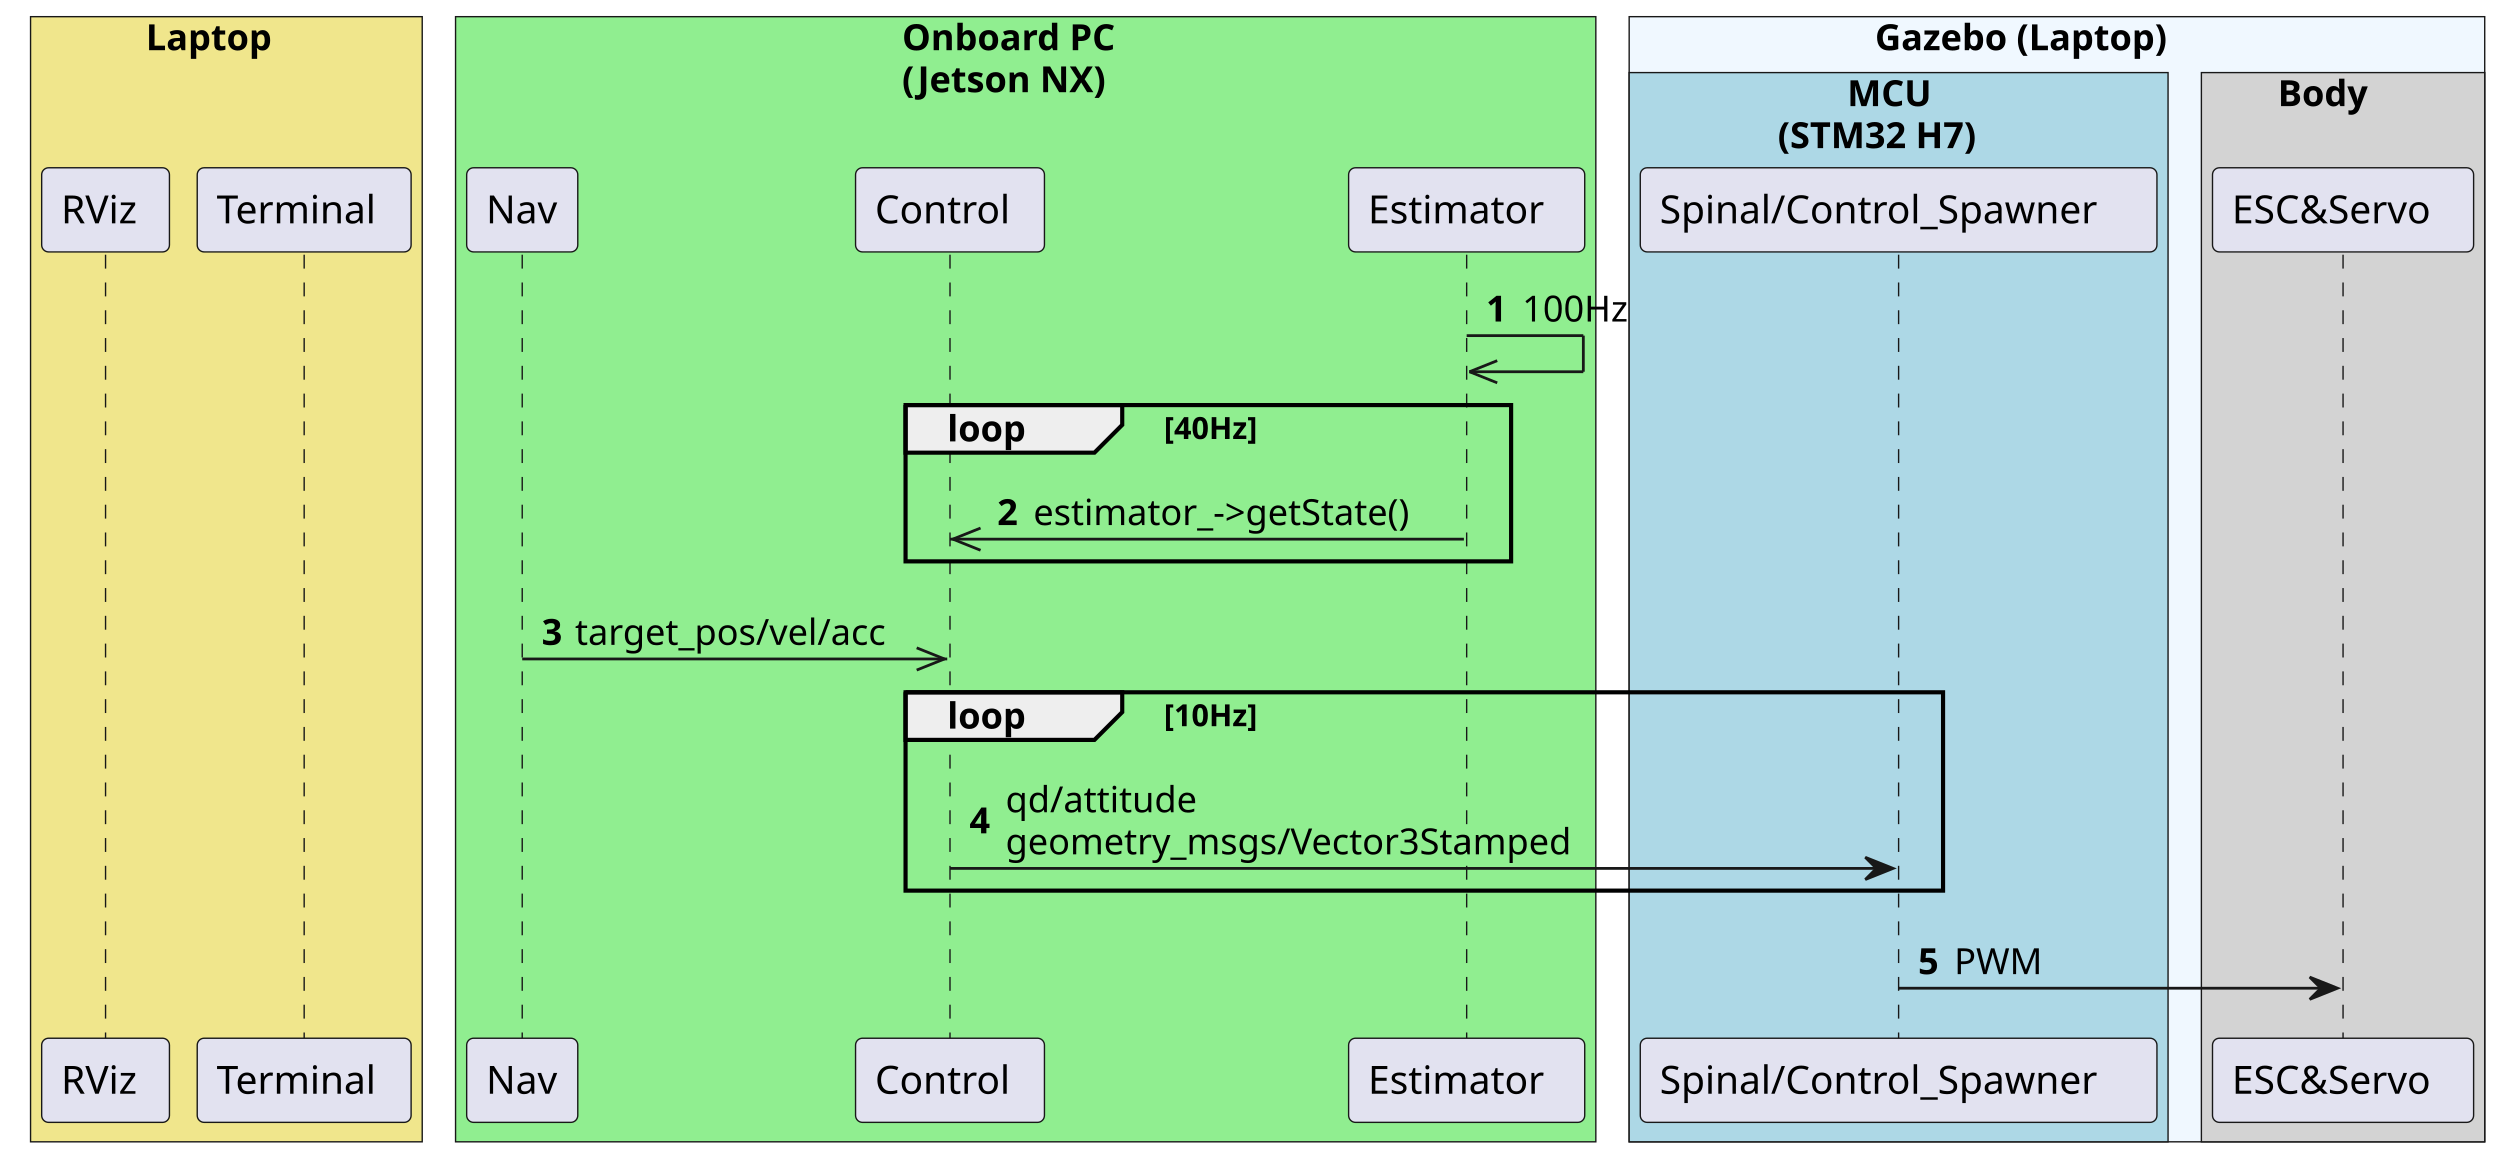
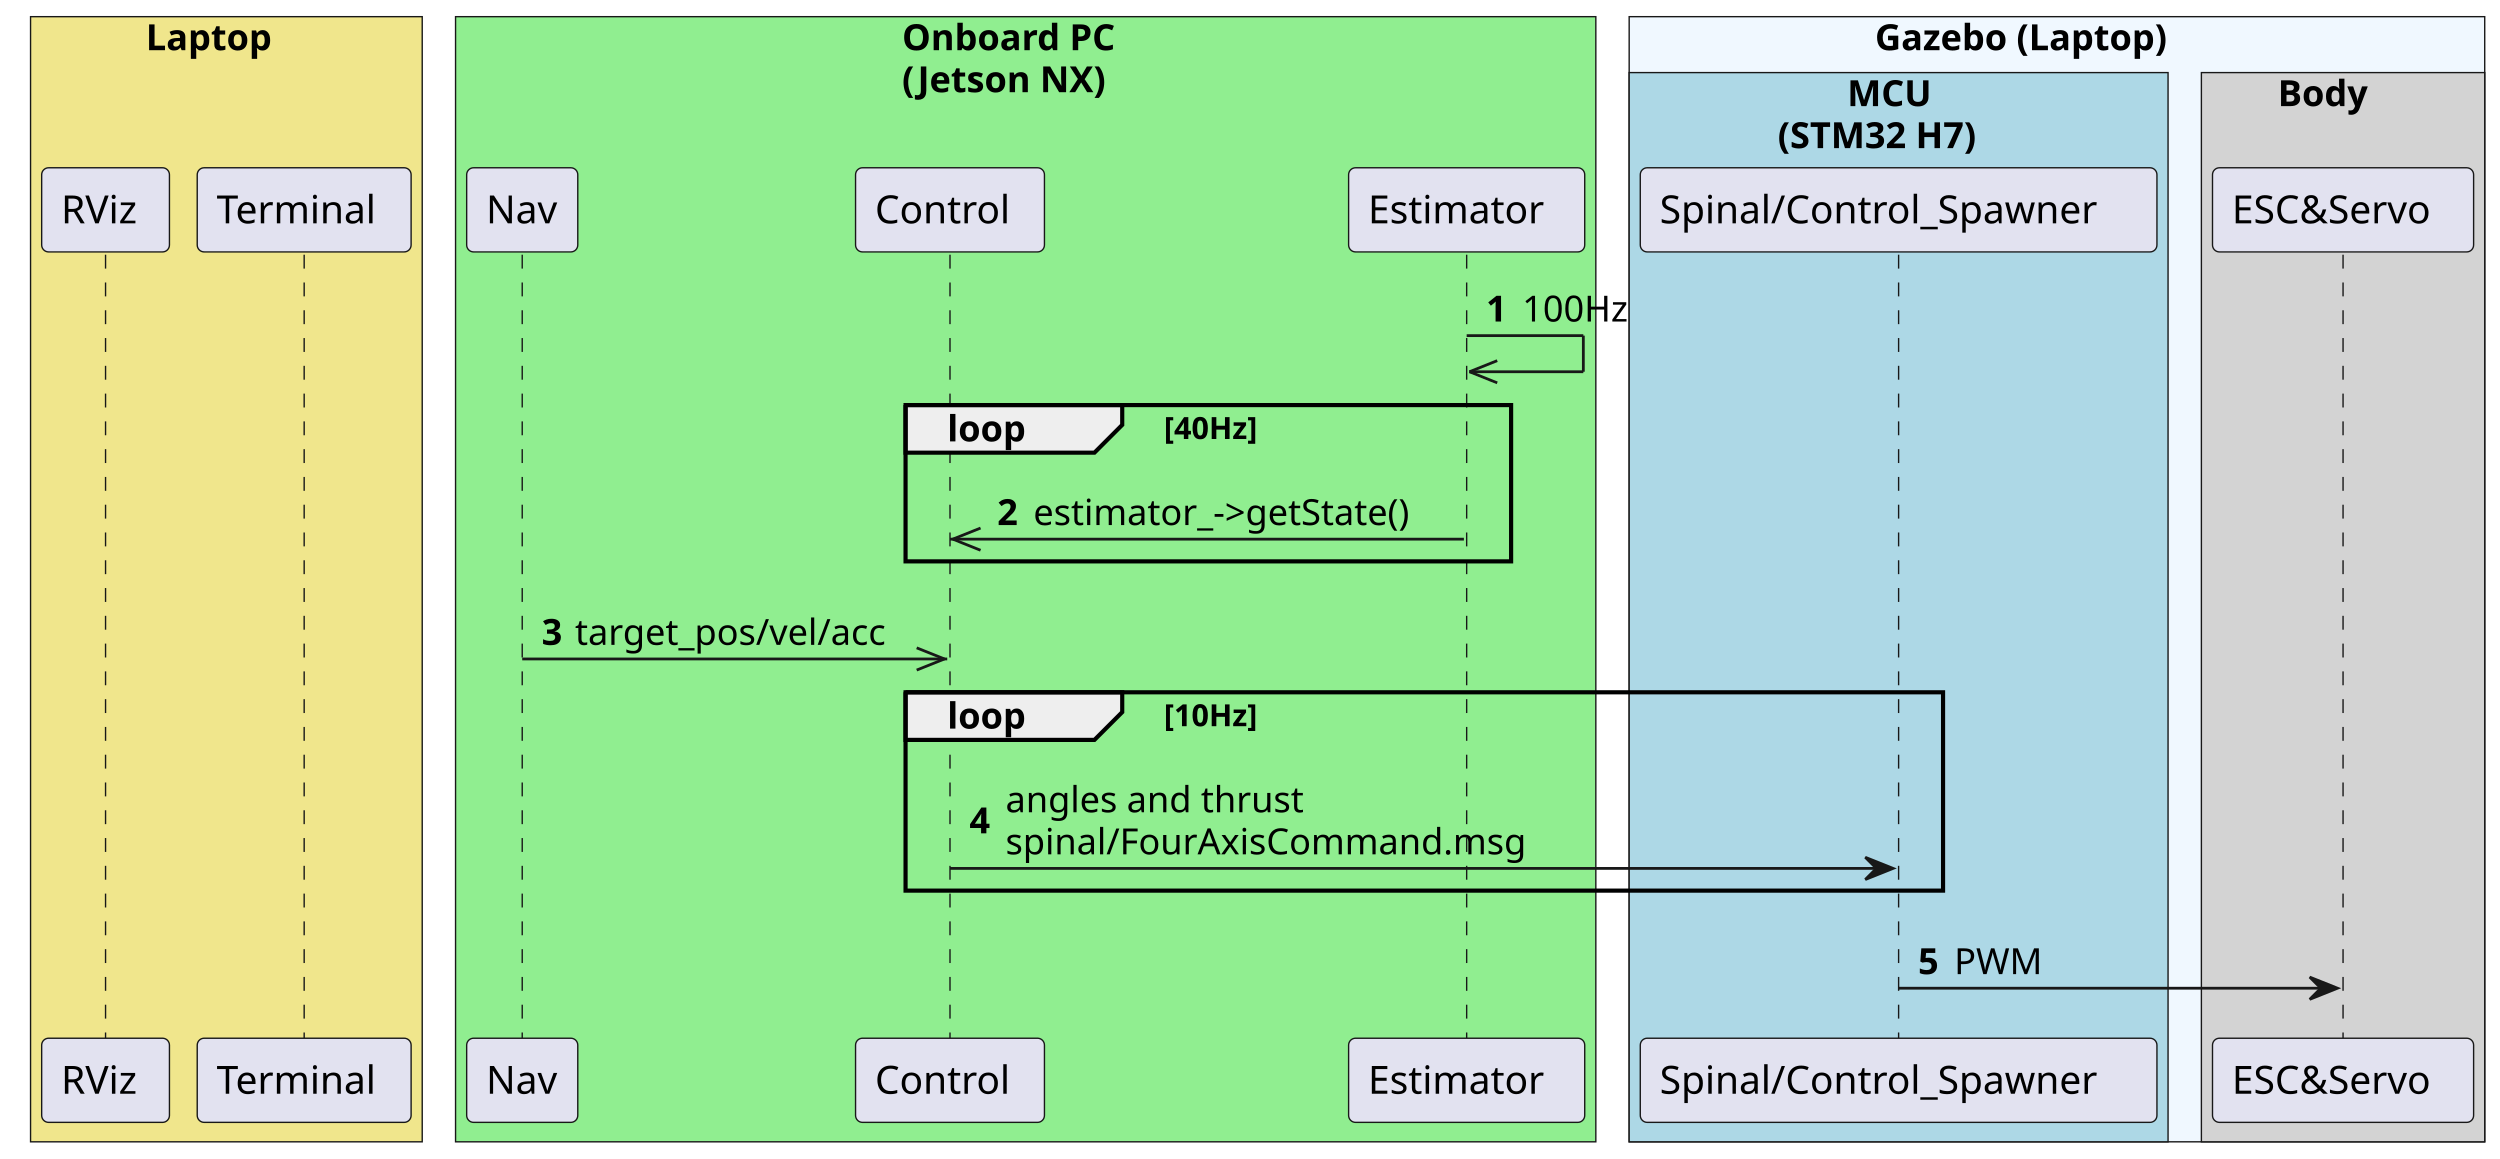
<svg xmlns="http://www.w3.org/2000/svg" contentStyleType="text/css" height="417px" preserveAspectRatio="none" style="width:900px;height:417px;background:#FFFFFF;" version="1.1" viewBox="0 0 900 417" width="900px" zoomAndPan="magnify">
  <defs />
  <g>
    <rect fill="#F0E68C" height="405.055" style="stroke:#181818;stroke-width:0.5;" width="141" x="11" y="6" />
    <text fill="#000000" font-family="sans-serif" font-size="13" font-weight="bold" lengthAdjust="spacing" textLength="53" x="52.5" y="18.067">Laptop</text>
    <rect fill="#90EE90" height="405.055" style="stroke:#181818;stroke-width:0.5;" width="410.5" x="164" y="6" />
    <text fill="#000000" font-family="sans-serif" font-size="13" font-weight="bold" lengthAdjust="spacing" textLength="89" x="324.75" y="18.067">Onboard PC</text>
    <text fill="#000000" font-family="sans-serif" font-size="13" font-weight="bold" lengthAdjust="spacing" textLength="87" x="324.75" y="33.2">(Jetson NX)</text>
    <rect fill="#F0F8FF" height="405.055" style="stroke:#181818;stroke-width:0.5;" width="308" x="586.5" y="6" />
    <text fill="#000000" font-family="sans-serif" font-size="13" font-weight="bold" lengthAdjust="spacing" textLength="126" x="675" y="18.067">Gazebo (Laptop)</text>
    <rect fill="#ADD8E6" height="384.922" style="stroke:#181818;stroke-width:0.5;" width="194" x="586.5" y="26.133" />
    <text fill="#000000" font-family="sans-serif" font-size="13" font-weight="bold" lengthAdjust="spacing" textLength="33" x="665" y="38.2">MCU</text>
    <text fill="#000000" font-family="sans-serif" font-size="13" font-weight="bold" lengthAdjust="spacing" textLength="87" x="640" y="53.333">(STM32 H7)</text>
    <rect fill="#D3D3D3" height="384.922" style="stroke:#181818;stroke-width:0.5;" width="102" x="792.5" y="26.133" />
    <text fill="#000000" font-family="sans-serif" font-size="13" font-weight="bold" lengthAdjust="spacing" textLength="37" x="820" y="38.2">Body</text>
    <line style="stroke:#181818;stroke-width:0.5;stroke-dasharray:5.0,5.0;" x1="38" x2="38" y1="91.695" y2="373.758" />
    <line style="stroke:#181818;stroke-width:0.5;stroke-dasharray:5.0,5.0;" x1="109.5" x2="109.5" y1="91.695" y2="373.758" />
    <line style="stroke:#181818;stroke-width:0.5;stroke-dasharray:5.0,5.0;" x1="188" x2="188" y1="91.695" y2="373.758" />
    <line style="stroke:#181818;stroke-width:0.5;stroke-dasharray:5.0,5.0;" x1="342" x2="342" y1="91.695" y2="373.758" />
    <line style="stroke:#181818;stroke-width:0.5;stroke-dasharray:5.0,5.0;" x1="528" x2="528" y1="91.695" y2="373.758" />
    <line style="stroke:#181818;stroke-width:0.5;stroke-dasharray:5.0,5.0;" x1="683.5" x2="683.5" y1="91.695" y2="373.758" />
    <line style="stroke:#181818;stroke-width:0.5;stroke-dasharray:5.0,5.0;" x1="843.5" x2="843.5" y1="91.695" y2="373.758" />
    <rect fill="#E2E2F0" height="30.297" rx="2.5" ry="2.5" style="stroke:#181818;stroke-width:0.5;" width="46" x="15" y="60.398" />
    <text fill="#000000" font-family="sans-serif" font-size="14" lengthAdjust="spacing" textLength="32" x="22" y="80.394">RViz</text>
    <rect fill="#E2E2F0" height="30.297" rx="2.5" ry="2.5" style="stroke:#181818;stroke-width:0.5;" width="77" x="71" y="60.398" />
    <text fill="#000000" font-family="sans-serif" font-size="14" lengthAdjust="spacing" textLength="63" x="78" y="80.394">Terminal</text>
    <rect fill="#E2E2F0" height="30.297" rx="2.5" ry="2.5" style="stroke:#181818;stroke-width:0.5;" width="40" x="168" y="60.398" />
    <text fill="#000000" font-family="sans-serif" font-size="14" lengthAdjust="spacing" textLength="26" x="175" y="80.394">Nav</text>
    <rect fill="#E2E2F0" height="30.297" rx="2.5" ry="2.5" style="stroke:#181818;stroke-width:0.5;" width="68" x="308" y="60.398" />
    <text fill="#000000" font-family="sans-serif" font-size="14" lengthAdjust="spacing" textLength="54" x="315" y="80.394">Control</text>
    <rect fill="#E2E2F0" height="30.297" rx="2.5" ry="2.5" style="stroke:#181818;stroke-width:0.5;" width="85" x="485.5" y="60.398" />
    <text fill="#000000" font-family="sans-serif" font-size="14" lengthAdjust="spacing" textLength="71" x="492.5" y="80.394">Estimator</text>
    <rect fill="#E2E2F0" height="30.297" rx="2.5" ry="2.5" style="stroke:#181818;stroke-width:0.5;" width="186" x="590.5" y="60.398" />
    <text fill="#000000" font-family="sans-serif" font-size="14" lengthAdjust="spacing" textLength="172" x="597.5" y="80.394">Spinal/Control_Spawner</text>
    <rect fill="#E2E2F0" height="30.297" rx="2.5" ry="2.5" style="stroke:#181818;stroke-width:0.5;" width="94" x="796.5" y="60.398" />
    <text fill="#000000" font-family="sans-serif" font-size="14" lengthAdjust="spacing" textLength="80" x="803.5" y="80.394">ESC&amp;Servo</text>
    <rect fill="#E2E2F0" height="30.297" rx="2.5" ry="2.5" style="stroke:#181818;stroke-width:0.5;" width="46" x="15" y="373.758" />
    <text fill="#000000" font-family="sans-serif" font-size="14" lengthAdjust="spacing" textLength="32" x="22" y="393.753">RViz</text>
    <rect fill="#E2E2F0" height="30.297" rx="2.5" ry="2.5" style="stroke:#181818;stroke-width:0.5;" width="77" x="71" y="373.758" />
    <text fill="#000000" font-family="sans-serif" font-size="14" lengthAdjust="spacing" textLength="63" x="78" y="393.753">Terminal</text>
    <rect fill="#E2E2F0" height="30.297" rx="2.5" ry="2.5" style="stroke:#181818;stroke-width:0.5;" width="40" x="168" y="373.758" />
    <text fill="#000000" font-family="sans-serif" font-size="14" lengthAdjust="spacing" textLength="26" x="175" y="393.753">Nav</text>
    <rect fill="#E2E2F0" height="30.297" rx="2.5" ry="2.5" style="stroke:#181818;stroke-width:0.5;" width="68" x="308" y="373.758" />
    <text fill="#000000" font-family="sans-serif" font-size="14" lengthAdjust="spacing" textLength="54" x="315" y="393.753">Control</text>
    <rect fill="#E2E2F0" height="30.297" rx="2.5" ry="2.5" style="stroke:#181818;stroke-width:0.5;" width="85" x="485.5" y="373.758" />
    <text fill="#000000" font-family="sans-serif" font-size="14" lengthAdjust="spacing" textLength="71" x="492.5" y="393.753">Estimator</text>
    <rect fill="#E2E2F0" height="30.297" rx="2.5" ry="2.5" style="stroke:#181818;stroke-width:0.5;" width="186" x="590.5" y="373.758" />
    <text fill="#000000" font-family="sans-serif" font-size="14" lengthAdjust="spacing" textLength="172" x="597.5" y="393.753">Spinal/Control_Spawner</text>
    <rect fill="#E2E2F0" height="30.297" rx="2.5" ry="2.5" style="stroke:#181818;stroke-width:0.5;" width="94" x="796.5" y="373.758" />
    <text fill="#000000" font-family="sans-serif" font-size="14" lengthAdjust="spacing" textLength="80" x="803.5" y="393.753">ESC&amp;Servo</text>
    <line style="stroke:#181818;stroke-width:1.0;" x1="528" x2="570" y1="120.828" y2="120.828" />
    <line style="stroke:#181818;stroke-width:1.0;" x1="570" x2="570" y1="120.828" y2="133.828" />
    <line style="stroke:#181818;stroke-width:1.0;" x1="529" x2="570" y1="133.828" y2="133.828" />
    <line style="stroke:#181818;stroke-width:1.0;" x1="529" x2="539" y1="133.828" y2="129.828" />
    <line style="stroke:#181818;stroke-width:1.0;" x1="529" x2="539" y1="133.828" y2="137.828" />
    <text fill="#000000" font-family="sans-serif" font-size="13" font-weight="bold" lengthAdjust="spacing" textLength="9" x="535" y="115.762">1</text>
    <text fill="#000000" font-family="sans-serif" font-size="13" lengthAdjust="spacing" textLength="40" x="548" y="115.762">100Hz</text>
    <path d="M326,145.828 L404,145.828 L404,152.961 L394,162.961 L326,162.961 L326,145.828 " fill="#EEEEEE" style="stroke:#000000;stroke-width:1.5;" />
    <rect fill="none" height="56.266" style="stroke:#000000;stroke-width:1.5;" width="218" x="326" y="145.828" />
    <text fill="#000000" font-family="sans-serif" font-size="13" font-weight="bold" lengthAdjust="spacing" textLength="33" x="341" y="158.895">loop</text>
    <text fill="#000000" font-family="sans-serif" font-size="11" font-weight="bold" lengthAdjust="spacing" textLength="43" x="419" y="158.039">[40Hz]</text>
    <line style="stroke:#181818;stroke-width:1.0;" x1="343" x2="353" y1="194.094" y2="190.094" />
    <line style="stroke:#181818;stroke-width:1.0;" x1="343" x2="353" y1="194.094" y2="198.094" />
    <line style="stroke:#181818;stroke-width:1.0;" x1="342" x2="527" y1="194.094" y2="194.094" />
    <text fill="#000000" font-family="sans-serif" font-size="13" font-weight="bold" lengthAdjust="spacing" textLength="9" x="359" y="189.028">2</text>
    <text fill="#000000" font-family="sans-serif" font-size="13" lengthAdjust="spacing" textLength="149" x="372" y="189.028">estimator_-&gt;getState()</text>
    <line style="stroke:#181818;stroke-width:1.0;" x1="340" x2="330" y1="237.227" y2="233.227" />
    <line style="stroke:#181818;stroke-width:1.0;" x1="340" x2="330" y1="237.227" y2="241.227" />
    <line style="stroke:#181818;stroke-width:1.0;" x1="188" x2="341" y1="237.227" y2="237.227" />
    <text fill="#000000" font-family="sans-serif" font-size="13" font-weight="bold" lengthAdjust="spacing" textLength="8" x="195" y="232.161">3</text>
    <text fill="#000000" font-family="sans-serif" font-size="13" lengthAdjust="spacing" textLength="118" x="207" y="232.161">target_pos/vel/acc</text>
    <path d="M326,249.227 L404,249.227 L404,256.359 L394,266.359 L326,266.359 L326,249.227 " fill="#EEEEEE" style="stroke:#000000;stroke-width:1.5;" />
    <rect fill="none" height="71.398" style="stroke:#000000;stroke-width:1.5;" width="373.5" x="326" y="249.227" />
    <text fill="#000000" font-family="sans-serif" font-size="13" font-weight="bold" lengthAdjust="spacing" textLength="33" x="341" y="262.293">loop</text>
    <text fill="#000000" font-family="sans-serif" font-size="11" font-weight="bold" lengthAdjust="spacing" textLength="43" x="419" y="261.437">[10Hz]</text>
    <polygon fill="#181818" points="671.5,308.625,681.5,312.625,671.5,316.625,675.5,312.625" style="stroke:#181818;stroke-width:1.0;" />
    <line style="stroke:#181818;stroke-width:1.0;" x1="342" x2="677.5" y1="312.625" y2="312.625" />
    <text fill="#000000" font-family="sans-serif" font-size="13" font-weight="bold" lengthAdjust="spacing" textLength="9" x="349" y="299.993">4</text>
-     <text fill="#000000" font-family="sans-serif" font-size="13" lengthAdjust="spacing" textLength="70" x="362" y="292.426">qd/attitude</text>
-     <text fill="#000000" font-family="sans-serif" font-size="13" lengthAdjust="spacing" textLength="217" x="362" y="307.559">geometry_msgs/Vector3Stamped</text>
+     <text fill="#000000" font-family="sans-serif" font-size="13" lengthAdjust="spacing" textLength="112" x="362" y="292.426">angles and thrust</text>
+     <text fill="#000000" font-family="sans-serif" font-size="13" lengthAdjust="spacing" textLength="195" x="362" y="307.559">spinal/FourAxisCommand.msg</text>
    <polygon fill="#181818" points="831.5,351.758,841.5,355.758,831.5,359.758,835.5,355.758" style="stroke:#181818;stroke-width:1.0;" />
    <line style="stroke:#181818;stroke-width:1.0;" x1="683.5" x2="837.5" y1="355.758" y2="355.758" />
    <text fill="#000000" font-family="sans-serif" font-size="13" font-weight="bold" lengthAdjust="spacing" textLength="9" x="690.5" y="350.692">5</text>
    <text fill="#000000" font-family="sans-serif" font-size="13" lengthAdjust="spacing" textLength="31" x="703.5" y="350.692">PWM</text>
  </g>
</svg>
